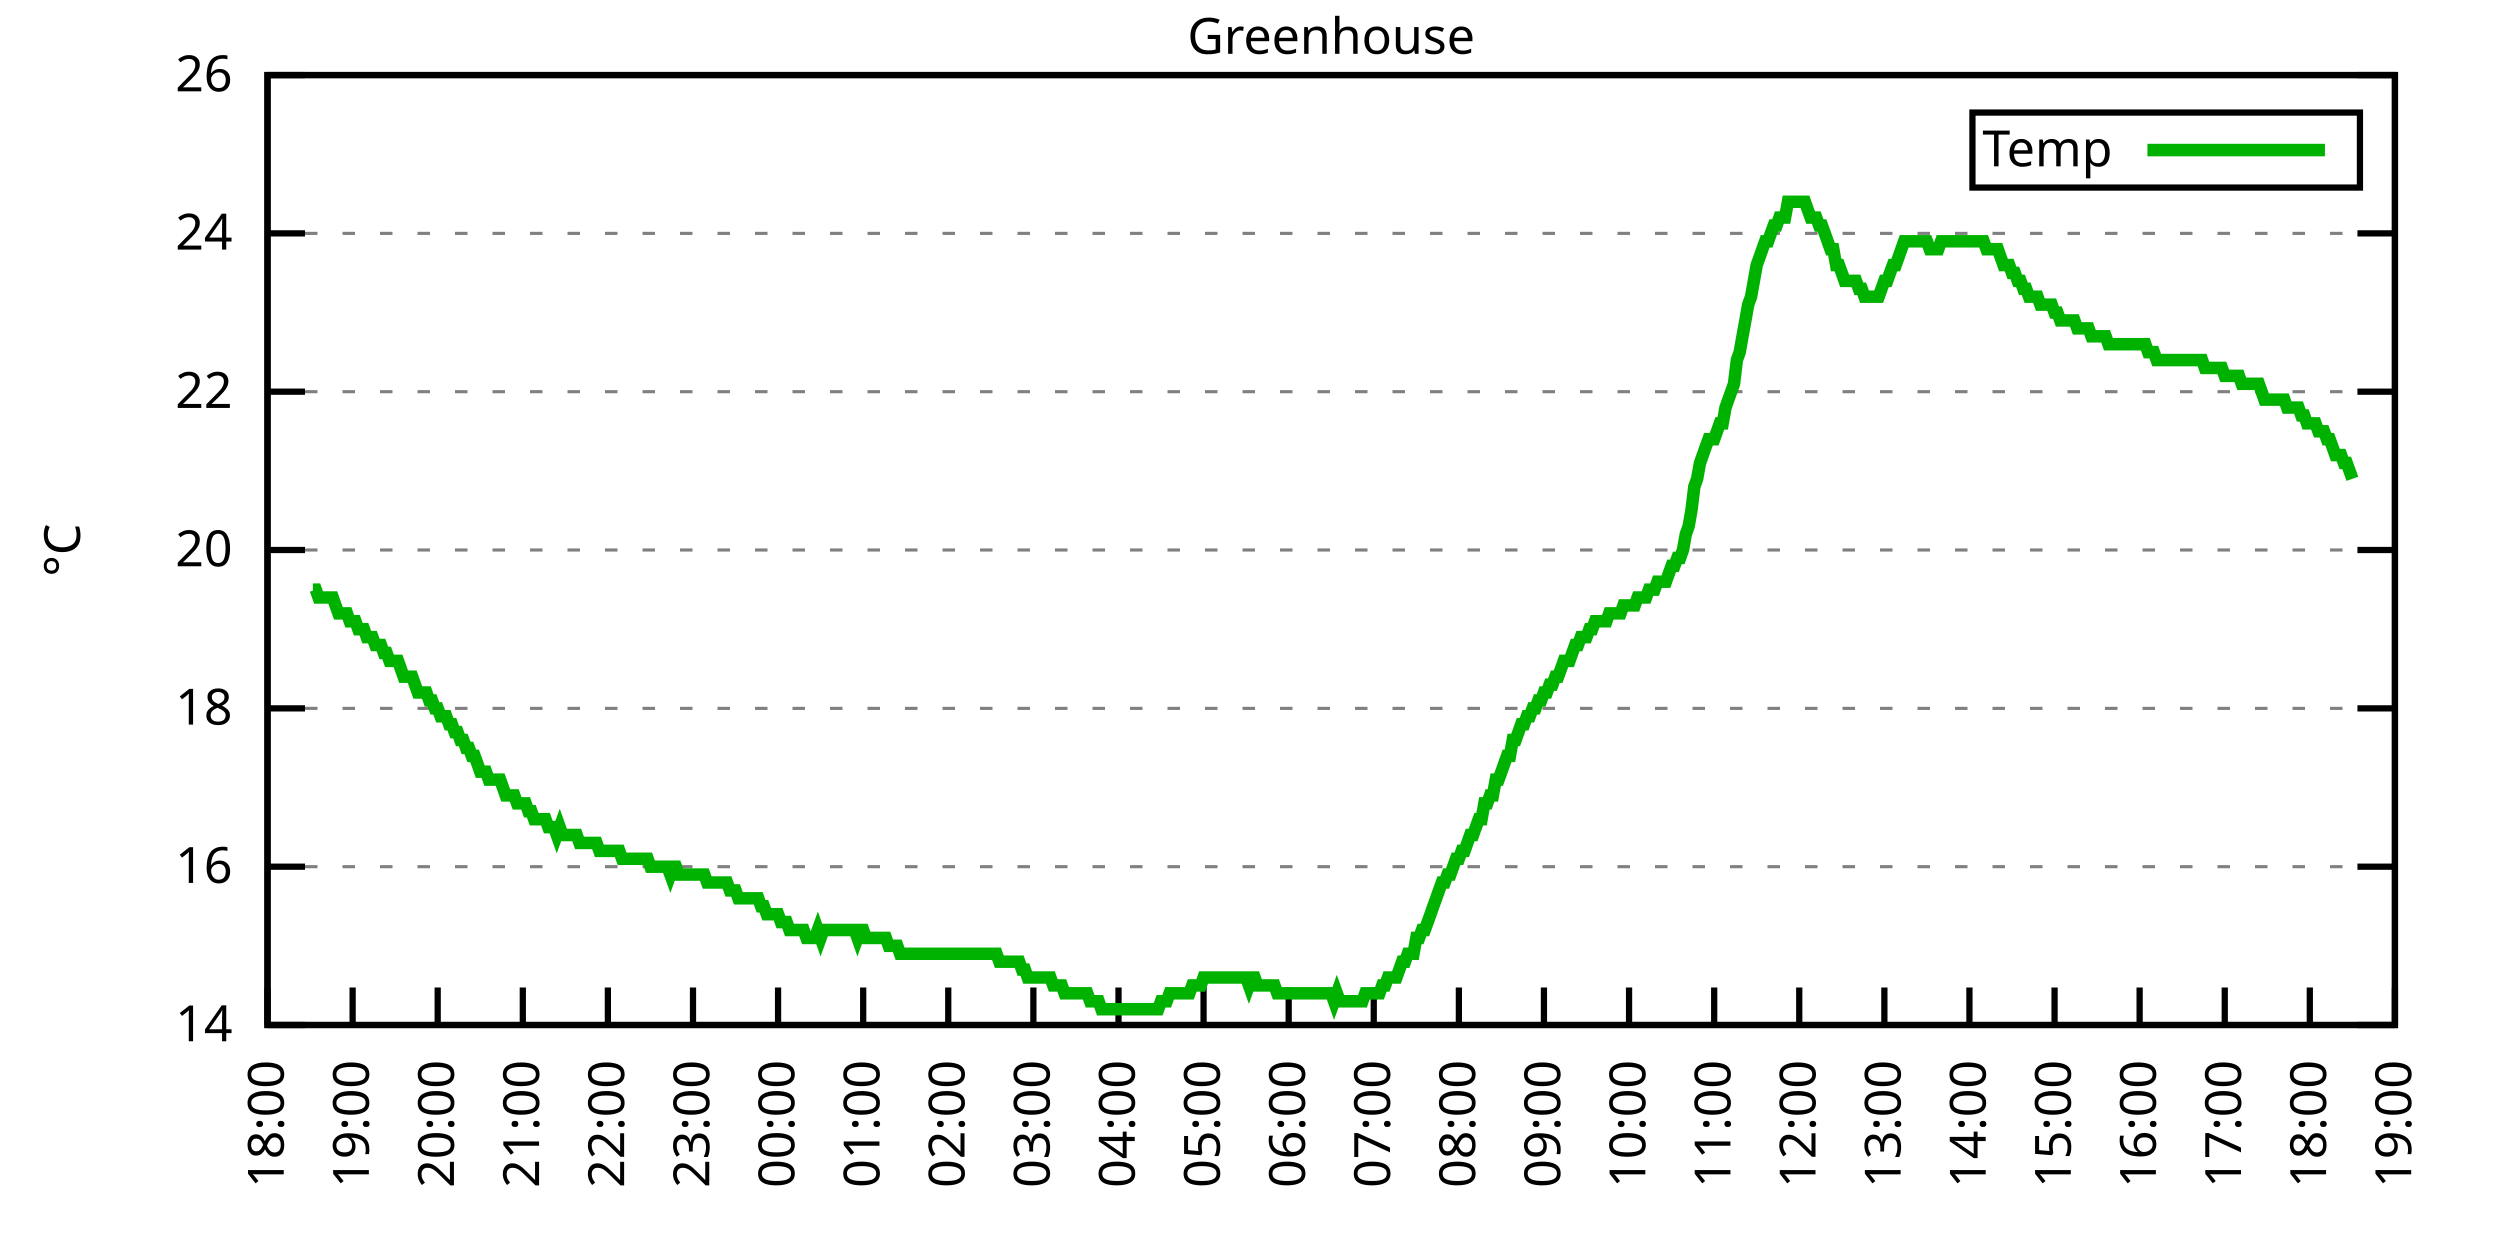
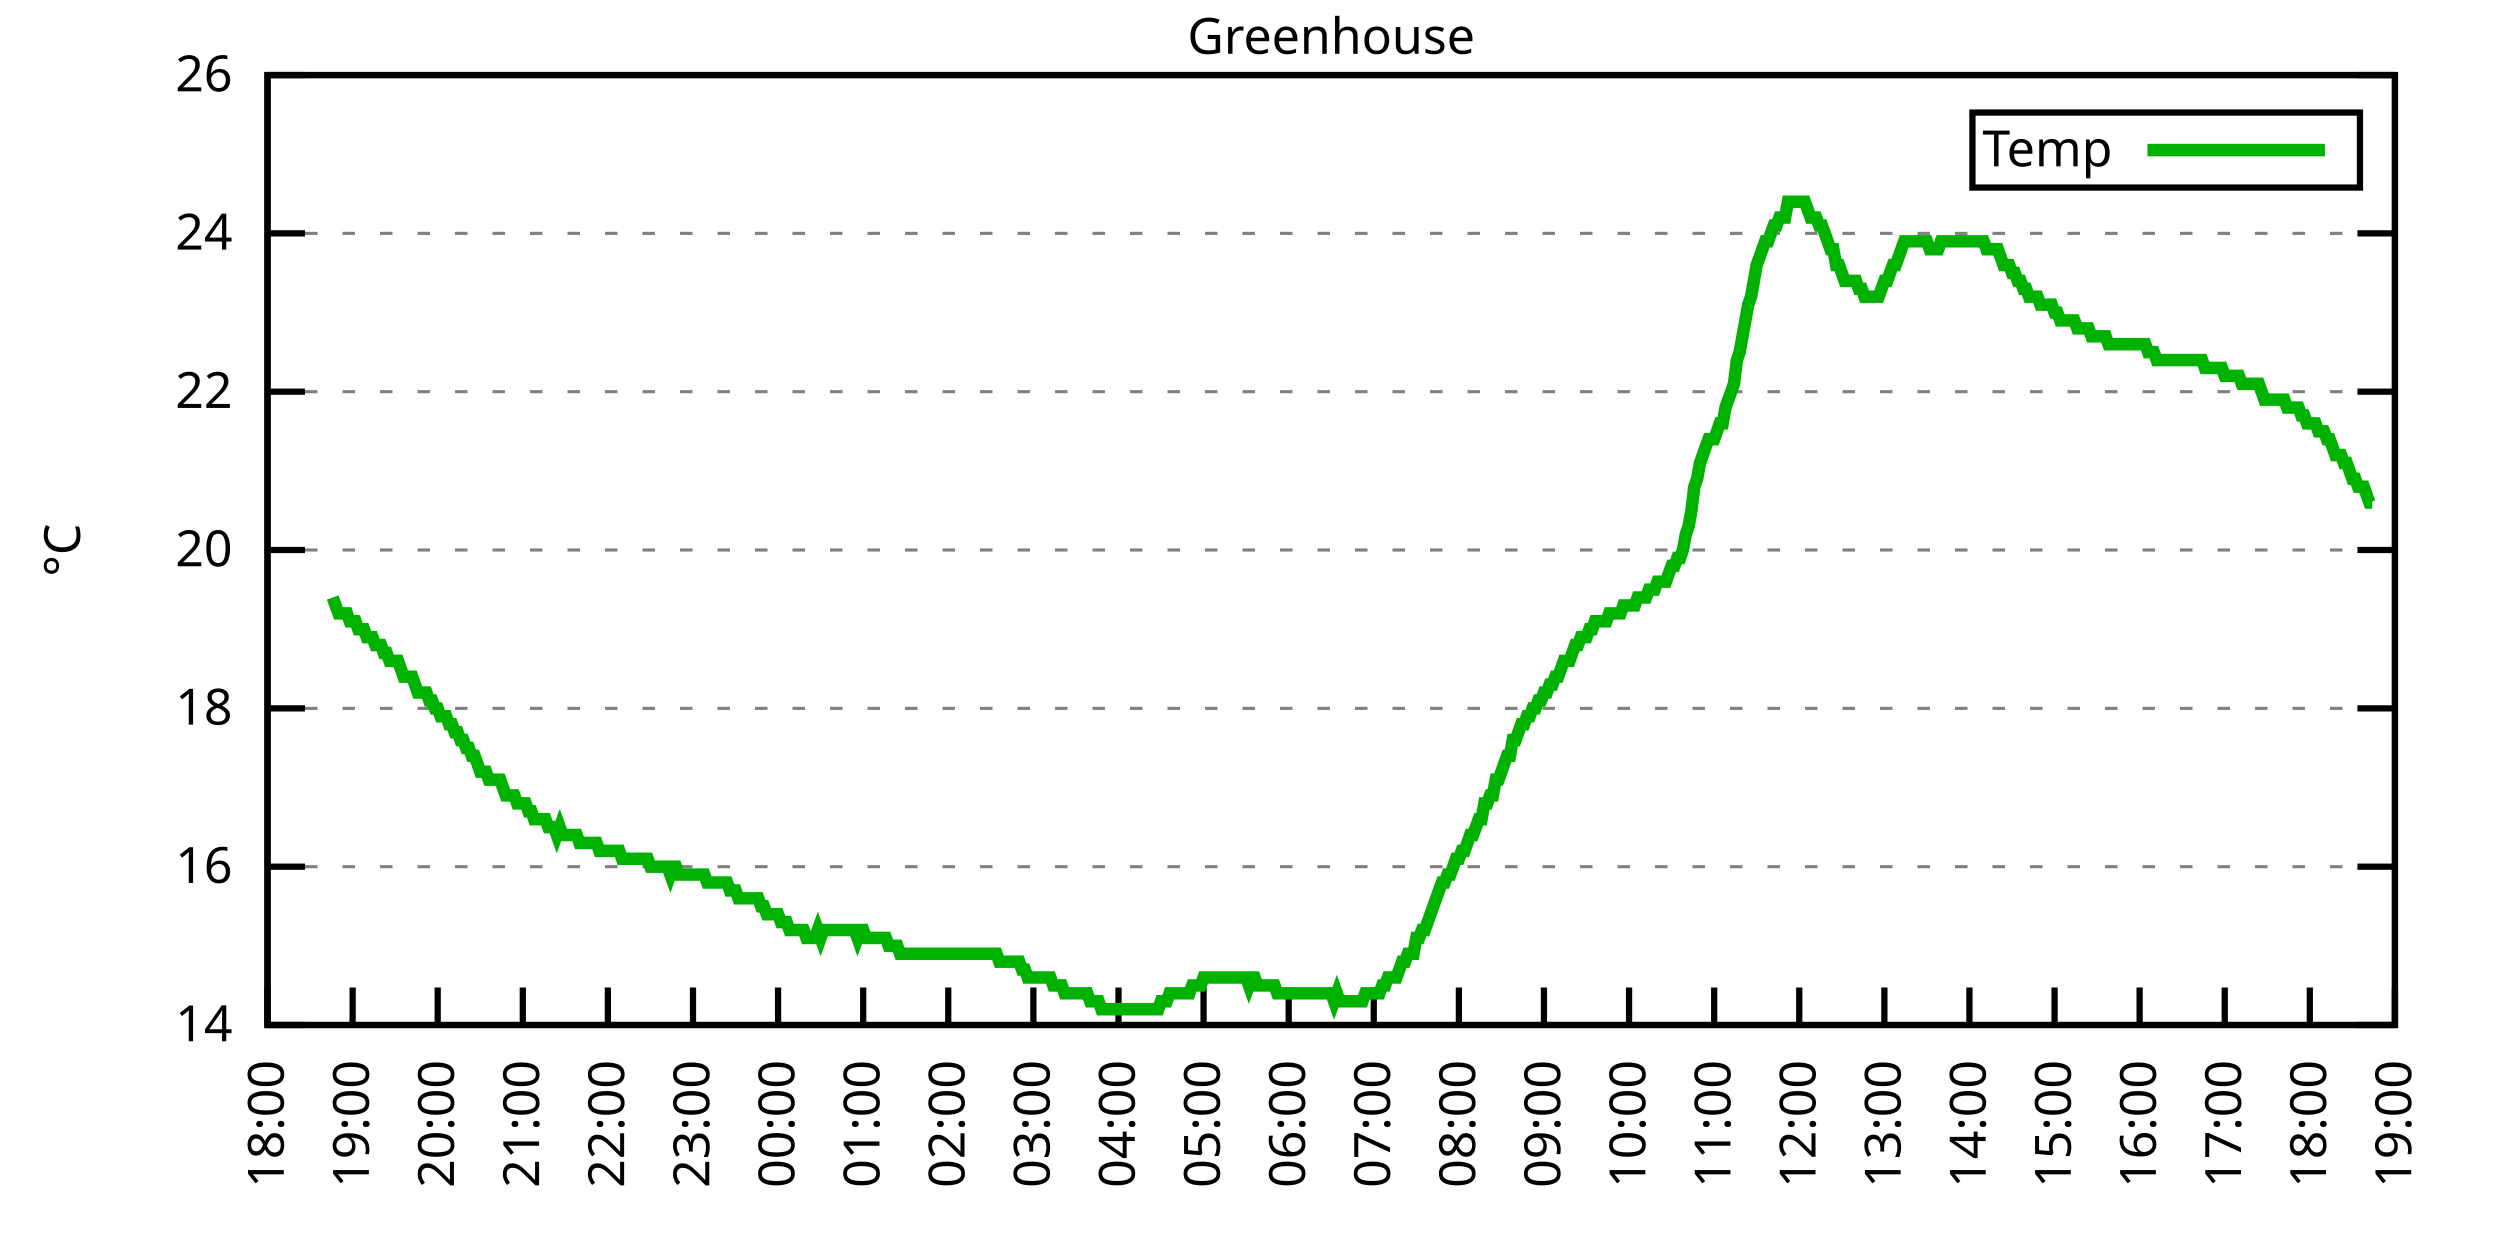
<svg xmlns="http://www.w3.org/2000/svg" xmlns:xlink="http://www.w3.org/1999/xlink" width="400" height="200" viewBox="0 0 400 200">
  <g id="gnuplot_canvas">
    <rect x="0" y="0" width="400" height="200" fill="none" />
    <defs>
      <circle id="gpDot" r="0.5" stroke-width="0.5" stroke="currentColor" />
      <path id="gpPt0" stroke-width="0.333" stroke="currentColor" d="M-1,0 h2 M0,-1 v2" />
      <path id="gpPt1" stroke-width="0.333" stroke="currentColor" d="M-1,-1 L1,1 M1,-1 L-1,1" />
      <path id="gpPt2" stroke-width="0.333" stroke="currentColor" d="M-1,0 L1,0 M0,-1 L0,1 M-1,-1 L1,1 M-1,1 L1,-1" />
      <rect id="gpPt3" stroke-width="0.333" stroke="currentColor" x="-1" y="-1" width="2" height="2" />
      <rect id="gpPt4" stroke-width="0.333" stroke="currentColor" fill="currentColor" x="-1" y="-1" width="2" height="2" />
      <circle id="gpPt5" stroke-width="0.333" stroke="currentColor" cx="0" cy="0" r="1" />
      <use xlink:href="#gpPt5" id="gpPt6" fill="currentColor" stroke="none" />
      <path id="gpPt7" stroke-width="0.333" stroke="currentColor" d="M0,-1.33 L-1.33,0.67 L1.33,0.67 z" />
      <use xlink:href="#gpPt7" id="gpPt8" fill="currentColor" stroke="none" />
      <use xlink:href="#gpPt7" id="gpPt9" stroke="currentColor" transform="rotate(180)" />
      <use xlink:href="#gpPt9" id="gpPt10" fill="currentColor" stroke="none" />
      <use xlink:href="#gpPt3" id="gpPt11" stroke="currentColor" transform="rotate(45)" />
      <use xlink:href="#gpPt11" id="gpPt12" fill="currentColor" stroke="none" />
      <path id="gpPt13" stroke-width="0.333" stroke="currentColor" d="M0,1.330 L1.265,0.411 L0.782,-1.067 L-0.782,-1.076 L-1.265,0.411 z" />
      <use xlink:href="#gpPt13" id="gpPt14" fill="currentColor" stroke="none" />
      <filter id="textbox" filterUnits="objectBoundingBox" x="0" y="0" height="1" width="1">
        <feFlood flood-color="white" flood-opacity="1" result="bgnd" />
        <feComposite in="SourceGraphic" in2="bgnd" operator="atop" />
      </filter>
      <filter id="greybox" filterUnits="objectBoundingBox" x="0" y="0" height="1" width="1">
        <feFlood flood-color="lightgrey" flood-opacity="1" result="grey" />
        <feComposite in="SourceGraphic" in2="grey" operator="atop" />
      </filter>
    </defs>
    <g fill="none" color="white" stroke="currentColor" stroke-width="1.00" stroke-linecap="butt" stroke-linejoin="miter">
</g>
    <g fill="none" color="black" stroke="currentColor" stroke-width="1.00" stroke-linecap="butt" stroke-linejoin="miter">
      <g stroke="none" shape-rendering="crispEdges">
        <polygon fill="rgb(255, 255, 255)" points="42.80,164.00 383.18,164.00 383.18,12.02 42.80,12.02 " />
      </g>
    </g>
    <g fill="none" color="black" stroke="currentColor" stroke-width="1.00" stroke-linecap="butt" stroke-linejoin="miter">
</g>
    <g fill="none" color="black" stroke="black" stroke-width="0.50" stroke-linecap="butt" stroke-linejoin="miter">
</g>
    <g fill="none" color="gray" stroke="currentColor" stroke-width="0.50" stroke-linecap="butt" stroke-linejoin="miter">
      <path stroke="gray" stroke-dasharray="2,4" class="gridline" d="M42.80,164.00 L383.19,164.00  " />
    </g>
    <g fill="none" color="gray" stroke="gray" stroke-width="1.00" stroke-linecap="butt" stroke-linejoin="miter">
</g>
    <g fill="none" color="black" stroke="currentColor" stroke-width="1.00" stroke-linecap="butt" stroke-linejoin="miter">
      <path stroke="black" d="M42.80,164.00 L48.80,164.00 M383.19,164.00 L377.19,164.00  " />
      <g transform="translate(37.20,166.60)" stroke="none" fill="black" font-family="Sans" font-size="8.00" text-anchor="end">
        <text>
          <tspan font-family="Sans"> 14</tspan>
        </text>
      </g>
    </g>
    <g fill="none" color="black" stroke="currentColor" stroke-width="1.00" stroke-linecap="butt" stroke-linejoin="miter">
</g>
    <g fill="none" color="black" stroke="black" stroke-width="0.50" stroke-linecap="butt" stroke-linejoin="miter">
</g>
    <g fill="none" color="gray" stroke="currentColor" stroke-width="0.50" stroke-linecap="butt" stroke-linejoin="miter">
      <path stroke="gray" stroke-dasharray="2,4" class="gridline" d="M42.80,138.67 L383.19,138.67  " />
    </g>
    <g fill="none" color="gray" stroke="gray" stroke-width="1.00" stroke-linecap="butt" stroke-linejoin="miter">
</g>
    <g fill="none" color="black" stroke="currentColor" stroke-width="1.00" stroke-linecap="butt" stroke-linejoin="miter">
      <path stroke="black" d="M42.80,138.67 L48.80,138.67 M383.19,138.67 L377.19,138.67  " />
      <g transform="translate(37.20,141.27)" stroke="none" fill="black" font-family="Sans" font-size="8.00" text-anchor="end">
        <text>
          <tspan font-family="Sans"> 16</tspan>
        </text>
      </g>
    </g>
    <g fill="none" color="black" stroke="currentColor" stroke-width="1.00" stroke-linecap="butt" stroke-linejoin="miter">
</g>
    <g fill="none" color="black" stroke="black" stroke-width="0.50" stroke-linecap="butt" stroke-linejoin="miter">
</g>
    <g fill="none" color="gray" stroke="currentColor" stroke-width="0.50" stroke-linecap="butt" stroke-linejoin="miter">
      <path stroke="gray" stroke-dasharray="2,4" class="gridline" d="M42.80,113.34 L383.19,113.34  " />
    </g>
    <g fill="none" color="gray" stroke="gray" stroke-width="1.00" stroke-linecap="butt" stroke-linejoin="miter">
</g>
    <g fill="none" color="black" stroke="currentColor" stroke-width="1.00" stroke-linecap="butt" stroke-linejoin="miter">
      <path stroke="black" d="M42.80,113.34 L48.80,113.34 M383.19,113.34 L377.19,113.34  " />
      <g transform="translate(37.20,115.94)" stroke="none" fill="black" font-family="Sans" font-size="8.00" text-anchor="end">
        <text>
          <tspan font-family="Sans"> 18</tspan>
        </text>
      </g>
    </g>
    <g fill="none" color="black" stroke="currentColor" stroke-width="1.00" stroke-linecap="butt" stroke-linejoin="miter">
</g>
    <g fill="none" color="black" stroke="black" stroke-width="0.50" stroke-linecap="butt" stroke-linejoin="miter">
</g>
    <g fill="none" color="gray" stroke="currentColor" stroke-width="0.50" stroke-linecap="butt" stroke-linejoin="miter">
      <path stroke="gray" stroke-dasharray="2,4" class="gridline" d="M42.80,88.00 L383.19,88.00  " />
    </g>
    <g fill="none" color="gray" stroke="gray" stroke-width="1.00" stroke-linecap="butt" stroke-linejoin="miter">
</g>
    <g fill="none" color="black" stroke="currentColor" stroke-width="1.00" stroke-linecap="butt" stroke-linejoin="miter">
      <path stroke="black" d="M42.80,88.00 L48.80,88.00 M383.19,88.00 L377.19,88.00  " />
      <g transform="translate(37.20,90.60)" stroke="none" fill="black" font-family="Sans" font-size="8.00" text-anchor="end">
        <text>
          <tspan font-family="Sans"> 20</tspan>
        </text>
      </g>
    </g>
    <g fill="none" color="black" stroke="currentColor" stroke-width="1.00" stroke-linecap="butt" stroke-linejoin="miter">
</g>
    <g fill="none" color="black" stroke="black" stroke-width="0.50" stroke-linecap="butt" stroke-linejoin="miter">
</g>
    <g fill="none" color="gray" stroke="currentColor" stroke-width="0.50" stroke-linecap="butt" stroke-linejoin="miter">
      <path stroke="gray" stroke-dasharray="2,4" class="gridline" d="M42.80,62.67 L383.19,62.67  " />
    </g>
    <g fill="none" color="gray" stroke="gray" stroke-width="1.00" stroke-linecap="butt" stroke-linejoin="miter">
</g>
    <g fill="none" color="black" stroke="currentColor" stroke-width="1.00" stroke-linecap="butt" stroke-linejoin="miter">
      <path stroke="black" d="M42.80,62.67 L48.80,62.67 M383.19,62.67 L377.19,62.67  " />
      <g transform="translate(37.20,65.27)" stroke="none" fill="black" font-family="Sans" font-size="8.00" text-anchor="end">
        <text>
          <tspan font-family="Sans"> 22</tspan>
        </text>
      </g>
    </g>
    <g fill="none" color="black" stroke="currentColor" stroke-width="1.00" stroke-linecap="butt" stroke-linejoin="miter">
</g>
    <g fill="none" color="black" stroke="black" stroke-width="0.50" stroke-linecap="butt" stroke-linejoin="miter">
</g>
    <g fill="none" color="gray" stroke="currentColor" stroke-width="0.50" stroke-linecap="butt" stroke-linejoin="miter">
      <path stroke="gray" stroke-dasharray="2,4" class="gridline" d="M42.80,37.34 L383.19,37.34  " />
    </g>
    <g fill="none" color="gray" stroke="gray" stroke-width="1.00" stroke-linecap="butt" stroke-linejoin="miter">
</g>
    <g fill="none" color="black" stroke="currentColor" stroke-width="1.00" stroke-linecap="butt" stroke-linejoin="miter">
      <path stroke="black" d="M42.80,37.34 L48.80,37.34 M383.19,37.34 L377.19,37.34  " />
      <g transform="translate(37.20,39.94)" stroke="none" fill="black" font-family="Sans" font-size="8.00" text-anchor="end">
        <text>
          <tspan font-family="Sans"> 24</tspan>
        </text>
      </g>
    </g>
    <g fill="none" color="black" stroke="currentColor" stroke-width="1.00" stroke-linecap="butt" stroke-linejoin="miter">
</g>
    <g fill="none" color="black" stroke="black" stroke-width="0.50" stroke-linecap="butt" stroke-linejoin="miter">
</g>
    <g fill="none" color="gray" stroke="currentColor" stroke-width="0.50" stroke-linecap="butt" stroke-linejoin="miter">
      <path stroke="gray" stroke-dasharray="2,4" class="gridline" d="M42.80,12.01 L383.19,12.01  " />
    </g>
    <g fill="none" color="gray" stroke="gray" stroke-width="1.00" stroke-linecap="butt" stroke-linejoin="miter">
</g>
    <g fill="none" color="black" stroke="currentColor" stroke-width="1.00" stroke-linecap="butt" stroke-linejoin="miter">
      <path stroke="black" d="M42.80,12.01 L48.80,12.01 M383.19,12.01 L377.19,12.01  " />
      <g transform="translate(37.20,14.61)" stroke="none" fill="black" font-family="Sans" font-size="8.00" text-anchor="end">
        <text>
          <tspan font-family="Sans"> 26</tspan>
        </text>
      </g>
    </g>
    <g fill="none" color="black" stroke="currentColor" stroke-width="1.00" stroke-linecap="butt" stroke-linejoin="miter">
      <path stroke="black" d="M42.80,164.00 L42.80,158.00  " />
      <g transform="translate(45.40,169.60) rotate(270.00)" stroke="none" fill="black" font-family="Sans" font-size="8.00" text-anchor="end">
        <text>
          <tspan font-family="Sans">18:00</tspan>
        </text>
      </g>
    </g>
    <g fill="none" color="black" stroke="currentColor" stroke-width="1.00" stroke-linecap="butt" stroke-linejoin="miter">
      <path stroke="black" d="M56.42,164.00 L56.42,158.00  " />
      <g transform="translate(59.02,169.60) rotate(270.00)" stroke="none" fill="black" font-family="Sans" font-size="8.00" text-anchor="end">
        <text>
          <tspan font-family="Sans">19:00</tspan>
        </text>
      </g>
    </g>
    <g fill="none" color="black" stroke="currentColor" stroke-width="1.00" stroke-linecap="butt" stroke-linejoin="miter">
      <path stroke="black" d="M70.03,164.00 L70.03,158.00  " />
      <g transform="translate(72.63,169.60) rotate(270.00)" stroke="none" fill="black" font-family="Sans" font-size="8.00" text-anchor="end">
        <text>
          <tspan font-family="Sans">20:00</tspan>
        </text>
      </g>
    </g>
    <g fill="none" color="black" stroke="currentColor" stroke-width="1.00" stroke-linecap="butt" stroke-linejoin="miter">
      <path stroke="black" d="M83.65,164.00 L83.65,158.00  " />
      <g transform="translate(86.25,169.60) rotate(270.00)" stroke="none" fill="black" font-family="Sans" font-size="8.00" text-anchor="end">
        <text>
          <tspan font-family="Sans">21:00</tspan>
        </text>
      </g>
    </g>
    <g fill="none" color="black" stroke="currentColor" stroke-width="1.00" stroke-linecap="butt" stroke-linejoin="miter">
      <path stroke="black" d="M97.26,164.00 L97.26,158.00  " />
      <g transform="translate(99.86,169.60) rotate(270.00)" stroke="none" fill="black" font-family="Sans" font-size="8.00" text-anchor="end">
        <text>
          <tspan font-family="Sans">22:00</tspan>
        </text>
      </g>
    </g>
    <g fill="none" color="black" stroke="currentColor" stroke-width="1.00" stroke-linecap="butt" stroke-linejoin="miter">
      <path stroke="black" d="M110.88,164.00 L110.88,158.00  " />
      <g transform="translate(113.48,169.60) rotate(270.00)" stroke="none" fill="black" font-family="Sans" font-size="8.00" text-anchor="end">
        <text>
          <tspan font-family="Sans">23:00</tspan>
        </text>
      </g>
    </g>
    <g fill="none" color="black" stroke="currentColor" stroke-width="1.00" stroke-linecap="butt" stroke-linejoin="miter">
      <path stroke="black" d="M124.49,164.00 L124.49,158.00  " />
      <g transform="translate(127.09,169.60) rotate(270.00)" stroke="none" fill="black" font-family="Sans" font-size="8.00" text-anchor="end">
        <text>
          <tspan font-family="Sans">00:00</tspan>
        </text>
      </g>
    </g>
    <g fill="none" color="black" stroke="currentColor" stroke-width="1.00" stroke-linecap="butt" stroke-linejoin="miter">
      <path stroke="black" d="M138.11,164.00 L138.11,158.00  " />
      <g transform="translate(140.71,169.60) rotate(270.00)" stroke="none" fill="black" font-family="Sans" font-size="8.00" text-anchor="end">
        <text>
          <tspan font-family="Sans">01:00</tspan>
        </text>
      </g>
    </g>
    <g fill="none" color="black" stroke="currentColor" stroke-width="1.00" stroke-linecap="butt" stroke-linejoin="miter">
      <path stroke="black" d="M151.72,164.00 L151.72,158.00  " />
      <g transform="translate(154.32,169.60) rotate(270.00)" stroke="none" fill="black" font-family="Sans" font-size="8.00" text-anchor="end">
        <text>
          <tspan font-family="Sans">02:00</tspan>
        </text>
      </g>
    </g>
    <g fill="none" color="black" stroke="currentColor" stroke-width="1.00" stroke-linecap="butt" stroke-linejoin="miter">
      <path stroke="black" d="M165.34,164.00 L165.34,158.00  " />
      <g transform="translate(167.94,169.60) rotate(270.00)" stroke="none" fill="black" font-family="Sans" font-size="8.00" text-anchor="end">
        <text>
          <tspan font-family="Sans">03:00</tspan>
        </text>
      </g>
    </g>
    <g fill="none" color="black" stroke="currentColor" stroke-width="1.00" stroke-linecap="butt" stroke-linejoin="miter">
      <path stroke="black" d="M178.96,164.00 L178.96,158.00  " />
      <g transform="translate(181.56,169.60) rotate(270.00)" stroke="none" fill="black" font-family="Sans" font-size="8.00" text-anchor="end">
        <text>
          <tspan font-family="Sans">04:00</tspan>
        </text>
      </g>
    </g>
    <g fill="none" color="black" stroke="currentColor" stroke-width="1.00" stroke-linecap="butt" stroke-linejoin="miter">
      <path stroke="black" d="M192.57,164.00 L192.57,158.00  " />
      <g transform="translate(195.17,169.60) rotate(270.00)" stroke="none" fill="black" font-family="Sans" font-size="8.00" text-anchor="end">
        <text>
          <tspan font-family="Sans">05:00</tspan>
        </text>
      </g>
    </g>
    <g fill="none" color="black" stroke="currentColor" stroke-width="1.00" stroke-linecap="butt" stroke-linejoin="miter">
      <path stroke="black" d="M206.19,164.00 L206.19,158.00  " />
      <g transform="translate(208.79,169.60) rotate(270.00)" stroke="none" fill="black" font-family="Sans" font-size="8.00" text-anchor="end">
        <text>
          <tspan font-family="Sans">06:00</tspan>
        </text>
      </g>
    </g>
    <g fill="none" color="black" stroke="currentColor" stroke-width="1.00" stroke-linecap="butt" stroke-linejoin="miter">
      <path stroke="black" d="M219.80,164.00 L219.80,158.00  " />
      <g transform="translate(222.40,169.60) rotate(270.00)" stroke="none" fill="black" font-family="Sans" font-size="8.00" text-anchor="end">
        <text>
          <tspan font-family="Sans">07:00</tspan>
        </text>
      </g>
    </g>
    <g fill="none" color="black" stroke="currentColor" stroke-width="1.00" stroke-linecap="butt" stroke-linejoin="miter">
      <path stroke="black" d="M233.42,164.00 L233.42,158.00  " />
      <g transform="translate(236.02,169.60) rotate(270.00)" stroke="none" fill="black" font-family="Sans" font-size="8.00" text-anchor="end">
        <text>
          <tspan font-family="Sans">08:00</tspan>
        </text>
      </g>
    </g>
    <g fill="none" color="black" stroke="currentColor" stroke-width="1.00" stroke-linecap="butt" stroke-linejoin="miter">
      <path stroke="black" d="M247.03,164.00 L247.03,158.00  " />
      <g transform="translate(249.63,169.60) rotate(270.00)" stroke="none" fill="black" font-family="Sans" font-size="8.00" text-anchor="end">
        <text>
          <tspan font-family="Sans">09:00</tspan>
        </text>
      </g>
    </g>
    <g fill="none" color="black" stroke="currentColor" stroke-width="1.00" stroke-linecap="butt" stroke-linejoin="miter">
      <path stroke="black" d="M260.65,164.00 L260.65,158.00  " />
      <g transform="translate(263.25,169.60) rotate(270.00)" stroke="none" fill="black" font-family="Sans" font-size="8.00" text-anchor="end">
        <text>
          <tspan font-family="Sans">10:00</tspan>
        </text>
      </g>
    </g>
    <g fill="none" color="black" stroke="currentColor" stroke-width="1.00" stroke-linecap="butt" stroke-linejoin="miter">
      <path stroke="black" d="M274.27,164.00 L274.27,158.00  " />
      <g transform="translate(276.87,169.60) rotate(270.00)" stroke="none" fill="black" font-family="Sans" font-size="8.00" text-anchor="end">
        <text>
          <tspan font-family="Sans">11:00</tspan>
        </text>
      </g>
    </g>
    <g fill="none" color="black" stroke="currentColor" stroke-width="1.00" stroke-linecap="butt" stroke-linejoin="miter">
      <path stroke="black" d="M287.88,164.00 L287.88,158.00  " />
      <g transform="translate(290.48,169.60) rotate(270.00)" stroke="none" fill="black" font-family="Sans" font-size="8.00" text-anchor="end">
        <text>
          <tspan font-family="Sans">12:00</tspan>
        </text>
      </g>
    </g>
    <g fill="none" color="black" stroke="currentColor" stroke-width="1.00" stroke-linecap="butt" stroke-linejoin="miter">
      <path stroke="black" d="M301.50,164.00 L301.50,158.00  " />
      <g transform="translate(304.10,169.60) rotate(270.00)" stroke="none" fill="black" font-family="Sans" font-size="8.00" text-anchor="end">
        <text>
          <tspan font-family="Sans">13:00</tspan>
        </text>
      </g>
    </g>
    <g fill="none" color="black" stroke="currentColor" stroke-width="1.00" stroke-linecap="butt" stroke-linejoin="miter">
      <path stroke="black" d="M315.11,164.00 L315.11,158.00  " />
      <g transform="translate(317.71,169.60) rotate(270.00)" stroke="none" fill="black" font-family="Sans" font-size="8.00" text-anchor="end">
        <text>
          <tspan font-family="Sans">14:00</tspan>
        </text>
      </g>
    </g>
    <g fill="none" color="black" stroke="currentColor" stroke-width="1.00" stroke-linecap="butt" stroke-linejoin="miter">
      <path stroke="black" d="M328.73,164.00 L328.73,158.00  " />
      <g transform="translate(331.33,169.60) rotate(270.00)" stroke="none" fill="black" font-family="Sans" font-size="8.00" text-anchor="end">
        <text>
          <tspan font-family="Sans">15:00</tspan>
        </text>
      </g>
    </g>
    <g fill="none" color="black" stroke="currentColor" stroke-width="1.00" stroke-linecap="butt" stroke-linejoin="miter">
      <path stroke="black" d="M342.34,164.00 L342.34,158.00  " />
      <g transform="translate(344.94,169.60) rotate(270.00)" stroke="none" fill="black" font-family="Sans" font-size="8.00" text-anchor="end">
        <text>
          <tspan font-family="Sans">16:00</tspan>
        </text>
      </g>
    </g>
    <g fill="none" color="black" stroke="currentColor" stroke-width="1.00" stroke-linecap="butt" stroke-linejoin="miter">
      <path stroke="black" d="M355.96,164.00 L355.96,158.00  " />
      <g transform="translate(358.56,169.60) rotate(270.00)" stroke="none" fill="black" font-family="Sans" font-size="8.00" text-anchor="end">
        <text>
          <tspan font-family="Sans">17:00</tspan>
        </text>
      </g>
    </g>
    <g fill="none" color="black" stroke="currentColor" stroke-width="1.00" stroke-linecap="butt" stroke-linejoin="miter">
      <path stroke="black" d="M369.57,164.00 L369.57,158.00  " />
      <g transform="translate(372.17,169.60) rotate(270.00)" stroke="none" fill="black" font-family="Sans" font-size="8.00" text-anchor="end">
        <text>
          <tspan font-family="Sans">18:00</tspan>
        </text>
      </g>
    </g>
    <g fill="none" color="black" stroke="currentColor" stroke-width="1.00" stroke-linecap="butt" stroke-linejoin="miter">
      <path stroke="black" d="M383.19,164.00 L383.19,158.00  " />
      <g transform="translate(385.79,169.60) rotate(270.00)" stroke="none" fill="black" font-family="Sans" font-size="8.00" text-anchor="end">
        <text>
          <tspan font-family="Sans">19:00</tspan>
        </text>
      </g>
    </g>
    <g fill="none" color="black" stroke="currentColor" stroke-width="1.00" stroke-linecap="butt" stroke-linejoin="miter">
</g>
    <g fill="none" color="black" stroke="currentColor" stroke-width="1.00" stroke-linecap="butt" stroke-linejoin="miter">
      <path stroke="black" d="M42.80,12.01 L42.80,164.00 L383.19,164.00 L383.19,12.01 L42.80,12.01 Z  " />
    </g>
    <g fill="none" color="black" stroke="currentColor" stroke-width="1.00" stroke-linecap="butt" stroke-linejoin="miter">
</g>
    <g fill="none" color="black" stroke="currentColor" stroke-width="1.00" stroke-linecap="butt" stroke-linejoin="miter">
      <path stroke="black" d="M315.59,30.01 L315.59,18.01 L377.59,18.01 L377.59,30.01 L315.59,30.01 Z  " />
    </g>
    <g id="Greenhouse_plot_1">
      <g fill="none" color="white" stroke="black" stroke-width="2.00" stroke-linecap="butt" stroke-linejoin="miter">
</g>
      <g fill="none" color="black" stroke="currentColor" stroke-width="2.00" stroke-linecap="butt" stroke-linejoin="miter">
        <g transform="translate(337.99,26.61)" stroke="none" fill="black" font-family="Sans" font-size="8.00" text-anchor="end">
          <text>
            <tspan font-family="Sans">Temp</tspan>
          </text>
        </g>
      </g>
      <g fill="none" color="black" stroke="currentColor" stroke-width="2.00" stroke-linecap="butt" stroke-linejoin="miter">
-         <path stroke="rgb(  0, 178,   0)" d="M343.59,24.01 L371.99,24.01 M50.06,94.34 L50.52,94.34 L50.97,95.60 L51.42,95.60 L51.88,95.60 L52.33,95.60   L52.78,95.60 L53.24,95.60 L53.69,96.87 L54.15,98.14 L54.60,98.14 L55.05,98.14 L55.51,98.14 L55.96,99.40   L56.42,99.40 L56.87,99.40 L57.32,100.67 L57.78,100.67 L58.23,100.67 L58.68,101.94 L59.14,101.94 L59.59,101.94   L60.05,103.20 L60.50,103.20 L60.95,103.20 L61.41,104.47 L61.86,104.47 L62.32,105.74 L62.77,105.74 L63.22,105.74   L63.68,105.74 L64.13,107.00 L64.58,108.27 L65.04,108.27 L65.49,108.27 L65.95,108.27 L66.40,109.54 L66.85,110.80   L67.31,110.80 L67.76,110.80 L68.22,110.80 L68.67,112.07 L69.12,112.07 L69.58,113.34 L70.03,113.34 L70.49,114.60   L70.94,114.60 L71.39,114.60 L71.85,115.87 L72.30,115.87 L72.75,117.14 L73.21,117.14 L73.66,118.40 L74.12,118.40   L74.57,119.67 L75.02,119.67 L75.48,120.94 L75.93,120.94 L76.39,122.20 L76.84,123.47 L77.29,123.47 L77.75,123.47   L78.20,124.74 L78.65,124.74 L79.11,124.74 L79.56,124.74 L80.02,124.74 L80.47,126.00 L80.92,127.27 L81.38,127.27   L81.83,127.27 L82.29,127.27 L82.74,128.54 L83.19,128.54 L83.65,128.54 L84.10,128.54 L84.55,129.80 L85.01,129.80   L85.46,131.07 L85.92,131.07 L86.37,131.07 L86.82,131.07 L87.28,131.07 L87.73,132.34 L88.19,132.34 L88.64,132.34   L89.09,133.60 L89.55,132.34 L90.00,133.60 L90.45,133.60 L90.91,133.60 L91.36,133.60 L91.82,133.60 L92.27,133.60   L92.72,134.87 L93.18,134.87 L93.63,134.87 L94.09,134.87 L94.54,134.87 L94.99,134.87 L95.45,134.87 L95.90,136.14   L96.35,136.14 L96.81,136.14 L97.26,136.14 L97.72,136.14 L98.17,136.14 L98.62,136.14 L99.08,136.14 L99.53,137.40   L99.99,137.40 L100.44,137.40 L100.89,137.40 L101.35,137.40 L101.80,137.40 L102.25,137.40 L102.71,137.40 L103.16,137.40   L103.62,137.40 L104.07,138.67 L104.52,138.67 L104.98,138.67 L105.43,138.67 L105.89,138.67 L106.34,138.67 L106.79,138.67   L107.25,139.93 L107.70,138.67 L108.15,138.67 L108.61,139.93 L109.06,139.93 L109.52,139.93 L109.97,139.93 L110.42,139.93   L110.88,139.93 L111.33,139.93 L111.79,139.93 L112.24,139.93 L112.69,139.93 L113.15,141.20 L113.60,141.20 L114.05,141.20   L114.51,141.20 L114.96,141.20 L115.42,141.20 L115.87,141.20 L116.32,141.20 L116.78,142.47 L117.23,142.47 L117.69,142.47   L118.14,143.73 L118.59,143.73 L119.05,143.73 L119.50,143.73 L119.96,143.73 L120.41,143.73 L120.86,143.73 L121.32,143.73   L121.77,145.00 L122.22,145.00 L122.68,146.27 L123.13,146.27 L123.59,146.27 L124.04,146.27 L124.49,146.27 L124.95,147.53   L125.40,147.53 L125.86,147.53 L126.31,148.80 L126.76,148.80 L127.22,148.80 L127.67,148.80 L128.12,148.80 L128.58,148.80   L129.03,150.07 L129.49,150.07 L129.94,150.07 L130.39,150.07 L130.85,148.80 L131.30,150.07 L131.76,148.80 L132.21,148.80   L132.66,148.80 L133.12,148.80 L133.57,148.80 L134.02,148.80 L134.48,148.80 L134.93,148.80 L135.39,148.80 L135.84,148.80   L136.29,148.80 L136.75,148.80 L137.20,150.07 L137.66,148.80 L138.11,148.80 L138.56,150.07 L139.02,150.07 L139.47,150.07   L139.92,150.07 L140.38,150.07 L140.83,150.07 L141.29,150.07 L141.74,150.07 L142.19,151.33 L142.65,151.33 L143.10,151.33   L143.56,151.33 L144.01,152.60 L144.46,152.60 L144.92,152.60 L145.37,152.60 L145.82,152.60 L146.28,152.60 L146.73,152.60   L147.19,152.60 L147.64,152.60 L148.09,152.60 L148.55,152.60 L149.00,152.60 L149.46,152.60 L149.91,152.60 L150.36,152.60   L150.82,152.60 L151.27,152.60 L151.72,152.60 L152.18,152.60 L152.63,152.60 L153.09,152.60 L153.54,152.60 L153.99,152.60   L154.45,152.60 L154.90,152.60 L155.36,152.60 L155.81,152.60 L156.26,152.60 L156.72,152.60 L157.17,152.60 L157.62,152.60   L158.08,152.60 L158.53,152.60 L158.99,152.60 L159.44,152.60 L159.89,153.87 L160.35,153.87 L160.80,153.87 L161.26,153.87   L161.71,153.87 L162.16,153.87 L162.62,153.87 L163.07,153.87 L163.52,155.13 L163.98,155.13 L164.43,156.40 L164.89,156.40   L165.34,156.40 L165.79,156.40 L166.25,156.40 L166.70,156.40 L167.16,156.40 L167.61,156.40 L168.06,156.40 L168.52,157.67   L168.97,157.67 L169.43,157.67 L169.88,157.67 L170.33,158.93 L170.79,158.93 L171.24,158.93 L171.69,158.93 L172.15,158.93   L172.60,158.93 L173.06,158.93 L173.51,158.93 L173.96,158.93 L174.42,160.20 L174.87,160.20 L175.33,160.20 L175.78,160.20   L176.23,161.47 L176.69,161.47 L177.14,161.47 L177.59,161.47 L178.05,161.47 L178.50,161.47 L178.96,161.47 L179.41,161.47   L179.86,161.47 L180.32,161.47 L180.77,161.47 L181.23,161.47 L181.68,161.47 L182.13,161.47 L182.59,161.47 L183.04,161.47   L183.49,161.47 L183.95,161.47 L184.40,161.47 L184.86,161.47 L185.31,161.47 L185.76,160.20 L186.22,160.20 L186.67,160.20   L187.13,158.93 L187.58,158.93 L188.03,158.93 L188.49,158.93 L188.94,158.93 L189.39,158.93 L189.85,158.93 L190.30,158.93   L190.76,157.67 L191.21,157.67 L191.66,157.67 L192.12,157.67 L192.57,156.40 L193.03,156.40 L193.48,156.40 L193.93,156.40   L194.39,156.40 L194.84,156.40 L195.29,156.40 L195.75,156.40 L196.20,156.40 L196.66,156.40 L197.11,156.40 L197.56,156.40   L198.02,156.40 L198.47,156.40 L198.93,156.40 L199.38,156.40 L199.83,157.67 L200.29,156.40 L200.74,156.40 L201.19,157.67   L201.65,157.67 L202.10,157.67 L202.56,157.67 L203.01,157.67 L203.46,157.67 L203.92,157.67 L204.37,158.93 L204.83,158.93   L205.28,158.93 L205.73,158.93 L206.19,158.93 L206.64,158.93 L207.09,158.93 L207.55,158.93 L208.00,158.93 L208.46,158.93   L208.91,158.93 L209.36,158.93 L209.82,158.93 L210.27,158.93 L210.73,158.93 L211.18,158.93 L211.63,158.93 L212.09,158.93   L212.54,158.93 L213.00,158.93 L213.45,160.20 L213.90,158.93 L214.36,160.20 L214.81,160.20 L215.26,160.20 L215.72,160.20   L216.17,160.20 L216.63,160.20 L217.08,160.20 L217.53,160.20 L217.99,160.20 L218.44,158.93 L218.90,158.93 L219.35,158.93   L219.80,158.93 L220.26,158.93 L220.71,158.93 L221.16,157.67 L221.62,157.67 L222.07,156.40 L222.53,156.40 L222.98,156.40   L223.43,156.40 L223.89,155.13 L224.34,153.87 L224.80,153.87 L225.25,152.60 L225.70,152.60 L226.16,152.60 L226.61,150.07   L227.06,150.07 L227.52,148.80 L227.97,148.80 L228.43,147.53 L228.88,146.27 L229.33,145.00 L229.79,143.73 L230.24,142.47   L230.70,141.20 L231.15,141.20 L231.60,139.93 L232.06,139.93 L232.51,138.67 L232.96,137.40 L233.42,137.40 L233.87,136.14   L234.33,136.14 L234.78,134.87 L235.23,133.60 L235.69,133.60 L236.14,132.34 L236.60,131.07 L237.05,131.07 L237.50,128.54   L237.96,128.54 L238.41,127.27 L238.86,127.27 L239.32,124.74 L239.77,124.74 L240.23,123.47 L240.68,122.20 L241.13,120.94   L241.59,120.94 L242.04,118.40 L242.50,118.40 L242.95,117.14 L243.40,115.87 L243.86,115.87 L244.31,114.60 L244.76,114.60   L245.22,113.34 L245.67,113.34 L246.13,112.07 L246.58,112.07 L247.03,110.80 L247.49,110.80 L247.94,109.54 L248.40,109.54   L248.85,108.27 L249.30,108.27 L249.76,107.00 L250.21,105.74 L250.66,105.74 L251.12,105.74 L251.57,104.47 L252.03,103.20   L252.48,103.20 L252.93,101.94 L253.39,101.94 L253.84,101.94 L254.30,100.67 L254.75,100.67 L255.20,99.40 L255.66,99.40   L256.11,99.40 L256.56,99.40 L257.02,99.40 L257.47,98.14 L257.93,98.14 L258.38,98.14 L258.83,98.14 L259.29,98.14   L259.74,96.87 L260.20,96.87 L260.65,96.87 L261.10,96.87 L261.56,96.87 L262.01,95.60 L262.47,95.60 L262.92,95.60   L263.37,95.60 L263.83,94.34 L264.28,94.34 L264.73,94.34 L265.19,93.07 L265.64,93.07 L266.10,93.07 L266.55,93.07   L267.00,91.80 L267.46,90.54 L267.91,90.54 L268.37,89.27 L268.82,89.27 L269.27,88.00 L269.73,85.47 L270.18,84.21   L270.63,81.67 L271.09,77.87 L271.54,76.61 L272.00,74.07 L272.45,72.81 L272.90,71.54 L273.36,70.27 L273.81,70.27   L274.27,70.27 L274.72,69.01 L275.17,67.74 L275.63,67.74 L276.08,65.21 L276.53,63.94 L276.99,62.67 L277.44,61.41   L277.90,57.61 L278.35,56.34 L278.80,53.81 L279.26,51.27 L279.71,48.74 L280.17,47.47 L280.62,44.94 L281.07,42.41   L281.53,41.14 L281.98,39.87 L282.43,38.61 L282.89,38.61 L283.34,37.34 L283.80,36.08 L284.25,36.08 L284.70,34.81   L285.16,34.81 L285.61,34.81 L286.07,32.28 L286.52,32.28 L286.97,32.28 L287.43,32.28 L287.88,32.28 L288.33,32.28   L288.79,32.28 L289.24,33.54 L289.70,34.81 L290.15,34.81 L290.60,34.81 L291.06,36.08 L291.51,36.08 L291.97,37.34   L292.42,38.61 L292.87,39.87 L293.33,39.87 L293.78,42.41 L294.23,42.41 L294.69,43.67 L295.14,44.94 L295.60,44.94   L296.05,44.94 L296.50,44.94 L296.96,44.94 L297.41,46.21 L297.87,46.21 L298.32,47.47 L298.77,47.47 L299.23,47.47   L299.68,47.47 L300.13,47.47 L300.59,47.47 L301.04,46.21 L301.50,44.94 L301.95,44.94 L302.40,43.67 L302.86,42.41   L303.31,42.41 L303.77,41.14 L304.22,39.87 L304.67,38.61 L305.13,38.61 L305.58,38.61 L306.03,38.61 L306.49,38.61   L306.94,38.61 L307.40,38.61 L307.85,38.61 L308.30,38.61 L308.76,39.87 L309.21,39.87 L309.67,39.87 L310.12,39.87   L310.57,38.61 L311.03,38.61 L311.48,38.61 L311.94,38.61 L312.39,38.61 L312.84,38.61 L313.30,38.61 L313.75,38.61   L314.20,38.61 L314.66,38.61 L315.11,38.61 L315.57,38.61 L316.02,38.61 L316.47,38.61 L316.93,38.61 L317.38,38.61   L317.84,39.87 L318.29,39.87 L318.74,39.87 L319.20,39.87 L319.65,39.87 L320.10,41.14 L320.56,42.41 L321.01,42.41   L321.47,42.41 L321.92,43.67 L322.37,43.67 L322.83,44.94 L323.28,44.94 L323.74,46.21 L324.19,46.21 L324.64,47.47   L325.10,47.47 L325.55,47.47 L326.00,47.47 L326.46,48.74 L326.91,48.74 L327.37,48.74 L327.82,48.74 L328.27,48.74   L328.73,50.01 L329.18,50.01 L329.64,51.27 L330.09,51.27 L330.54,51.27 L331.00,51.27 L331.45,51.27 L331.90,51.27   L332.36,52.54 L332.81,52.54 L333.27,52.54 L333.72,52.54 L334.17,52.54 L334.63,53.81 L335.08,53.81 L335.54,53.81   L335.99,53.81 L336.44,53.81 L336.90,53.81 L337.35,55.07 L337.80,55.07 L338.26,55.07 L338.71,55.07 L339.17,55.07   L339.62,55.07 L340.07,55.07 L340.53,55.07 L340.98,55.07 L341.44,55.07 L341.89,55.07 L342.34,55.07 L342.80,55.07   L343.25,55.07 L343.70,56.34 L344.16,56.34 L344.61,56.34 L345.07,57.61 L345.52,57.61 L345.97,57.61 L346.43,57.61   L346.88,57.61 L347.34,57.61 L347.79,57.61 L348.24,57.61 L348.70,57.61 L349.15,57.61 L349.60,57.61 L350.06,57.61   L350.51,57.61 L350.97,57.61 L351.42,57.61 L351.87,57.61 L352.33,57.61 L352.78,58.87 L353.24,58.87 L353.69,58.87   L354.14,58.87 L354.60,58.87 L355.05,58.87 L355.50,58.87 L355.96,60.14 L356.41,60.14 L356.87,60.14 L357.32,60.14   L357.77,60.14 L358.23,60.14 L358.68,61.41 L359.14,61.41 L359.59,61.41 L360.04,61.41 L360.50,61.41 L360.95,61.41   L361.41,61.41 L361.86,62.67 L362.31,63.94 L362.77,63.94 L363.22,63.94 L363.67,63.94 L364.13,63.94 L364.58,63.94   L365.04,63.94 L365.49,63.94 L365.94,65.21 L366.40,65.21 L366.85,65.21 L367.31,65.21 L367.76,65.21 L368.21,66.47   L368.67,66.47 L369.12,67.74 L369.57,67.74 L370.03,67.74 L370.48,67.74 L370.94,69.01 L371.39,69.01 L371.84,69.01   L372.30,70.27 L372.75,70.27 L373.21,71.54 L373.66,72.81 L374.11,72.81 L374.57,72.81 L375.02,74.07 L375.47,74.07   L375.93,75.34 L376.38,76.61  " />
+         <path stroke="rgb(  0, 178,   0)" d="M343.59,24.01 L371.99,24.01 M53.24,95.60 L53.69,96.87 L54.15,98.14 L54.60,98.14 L55.05,98.14 L55.51,98.14   L55.96,99.40 L56.42,99.40 L56.87,99.40 L57.32,100.67 L57.78,100.67 L58.23,100.67 L58.68,101.94 L59.14,101.94   L59.59,101.94 L60.05,103.20 L60.50,103.20 L60.95,103.20 L61.41,104.47 L61.86,104.47 L62.32,105.74 L62.77,105.74   L63.22,105.74 L63.68,105.74 L64.13,107.00 L64.58,108.27 L65.04,108.27 L65.49,108.27 L65.95,108.27 L66.40,109.54   L66.85,110.80 L67.31,110.80 L67.76,110.80 L68.22,110.80 L68.67,112.07 L69.12,112.07 L69.58,113.34 L70.03,113.34   L70.49,114.60 L70.94,114.60 L71.39,114.60 L71.85,115.87 L72.30,115.87 L72.75,117.14 L73.21,117.14 L73.66,118.40   L74.12,118.40 L74.57,119.67 L75.02,119.67 L75.48,120.94 L75.93,120.94 L76.39,122.20 L76.84,123.47 L77.29,123.47   L77.75,123.47 L78.20,124.74 L78.65,124.74 L79.11,124.74 L79.56,124.74 L80.02,124.74 L80.47,126.00 L80.92,127.27   L81.38,127.27 L81.83,127.27 L82.29,127.27 L82.74,128.54 L83.19,128.54 L83.65,128.54 L84.10,128.54 L84.55,129.80   L85.01,129.80 L85.46,131.07 L85.92,131.07 L86.37,131.07 L86.82,131.07 L87.28,131.07 L87.73,132.34 L88.19,132.34   L88.64,132.34 L89.09,133.60 L89.55,132.34 L90.00,133.60 L90.45,133.60 L90.91,133.60 L91.36,133.60 L91.82,133.60   L92.27,133.60 L92.72,134.87 L93.18,134.87 L93.63,134.87 L94.09,134.87 L94.54,134.87 L94.99,134.87 L95.45,134.87   L95.90,136.14 L96.35,136.14 L96.81,136.14 L97.26,136.14 L97.72,136.14 L98.17,136.14 L98.62,136.14 L99.08,136.14   L99.53,137.40 L99.99,137.40 L100.44,137.40 L100.89,137.40 L101.35,137.40 L101.80,137.40 L102.25,137.40 L102.71,137.40   L103.16,137.40 L103.62,137.40 L104.07,138.67 L104.52,138.67 L104.98,138.67 L105.43,138.67 L105.89,138.67 L106.34,138.67   L106.79,138.67 L107.25,139.93 L107.70,138.67 L108.15,138.67 L108.61,139.93 L109.06,139.93 L109.52,139.93 L109.97,139.93   L110.42,139.93 L110.88,139.93 L111.33,139.93 L111.79,139.93 L112.24,139.93 L112.69,139.93 L113.15,141.20 L113.60,141.20   L114.05,141.20 L114.51,141.20 L114.96,141.20 L115.42,141.20 L115.87,141.20 L116.32,141.20 L116.78,142.47 L117.23,142.47   L117.69,142.47 L118.14,143.73 L118.59,143.73 L119.05,143.73 L119.50,143.73 L119.96,143.73 L120.41,143.73 L120.86,143.73   L121.32,143.73 L121.77,145.00 L122.22,145.00 L122.68,146.27 L123.13,146.27 L123.59,146.27 L124.04,146.27 L124.49,146.27   L124.95,147.53 L125.40,147.53 L125.86,147.53 L126.31,148.80 L126.76,148.80 L127.22,148.80 L127.67,148.80 L128.12,148.80   L128.58,148.80 L129.03,150.07 L129.49,150.07 L129.94,150.07 L130.39,150.07 L130.85,148.80 L131.30,150.07 L131.76,148.80   L132.21,148.80 L132.66,148.80 L133.12,148.80 L133.57,148.80 L134.02,148.80 L134.48,148.80 L134.93,148.80 L135.39,148.80   L135.84,148.80 L136.29,148.80 L136.75,148.80 L137.20,150.07 L137.66,148.80 L138.11,148.80 L138.56,150.07 L139.02,150.07   L139.47,150.07 L139.92,150.07 L140.38,150.07 L140.83,150.07 L141.29,150.07 L141.74,150.07 L142.19,151.33 L142.65,151.33   L143.10,151.33 L143.56,151.33 L144.01,152.60 L144.46,152.60 L144.92,152.60 L145.37,152.60 L145.82,152.60 L146.28,152.60   L146.73,152.60 L147.19,152.60 L147.64,152.60 L148.09,152.60 L148.55,152.60 L149.00,152.60 L149.46,152.60 L149.91,152.60   L150.36,152.60 L150.82,152.60 L151.27,152.60 L151.72,152.60 L152.18,152.60 L152.63,152.60 L153.09,152.60 L153.54,152.60   L153.99,152.60 L154.45,152.60 L154.90,152.60 L155.36,152.60 L155.81,152.60 L156.26,152.60 L156.72,152.60 L157.17,152.60   L157.62,152.60 L158.08,152.60 L158.53,152.60 L158.99,152.60 L159.44,152.60 L159.89,153.87 L160.35,153.87 L160.80,153.87   L161.26,153.87 L161.71,153.87 L162.16,153.87 L162.62,153.87 L163.07,153.87 L163.52,155.13 L163.98,155.13 L164.43,156.40   L164.89,156.40 L165.34,156.40 L165.79,156.40 L166.25,156.40 L166.70,156.40 L167.16,156.40 L167.61,156.40 L168.06,156.40   L168.52,157.67 L168.97,157.67 L169.43,157.67 L169.88,157.67 L170.33,158.93 L170.79,158.93 L171.24,158.93 L171.69,158.93   L172.15,158.93 L172.60,158.93 L173.06,158.93 L173.51,158.93 L173.96,158.93 L174.42,160.20 L174.87,160.20 L175.33,160.20   L175.78,160.20 L176.23,161.47 L176.69,161.47 L177.14,161.47 L177.59,161.47 L178.05,161.47 L178.50,161.47 L178.96,161.47   L179.41,161.47 L179.86,161.47 L180.32,161.47 L180.77,161.47 L181.23,161.47 L181.68,161.47 L182.13,161.47 L182.59,161.47   L183.04,161.47 L183.49,161.47 L183.95,161.47 L184.40,161.47 L184.86,161.47 L185.31,161.47 L185.76,160.20 L186.22,160.20   L186.67,160.20 L187.13,158.93 L187.58,158.93 L188.03,158.93 L188.49,158.93 L188.94,158.93 L189.39,158.93 L189.85,158.93   L190.30,158.93 L190.76,157.67 L191.21,157.67 L191.66,157.67 L192.12,157.67 L192.57,156.40 L193.03,156.40 L193.48,156.40   L193.93,156.40 L194.39,156.40 L194.84,156.40 L195.29,156.40 L195.75,156.40 L196.20,156.40 L196.66,156.40 L197.11,156.40   L197.56,156.40 L198.02,156.40 L198.47,156.40 L198.93,156.40 L199.38,156.40 L199.83,157.67 L200.29,156.40 L200.74,156.40   L201.19,157.67 L201.65,157.67 L202.10,157.67 L202.56,157.67 L203.01,157.67 L203.46,157.67 L203.92,157.67 L204.37,158.93   L204.83,158.93 L205.28,158.93 L205.73,158.93 L206.19,158.93 L206.64,158.93 L207.09,158.93 L207.55,158.93 L208.00,158.93   L208.46,158.93 L208.91,158.93 L209.36,158.93 L209.82,158.93 L210.27,158.93 L210.73,158.93 L211.18,158.93 L211.63,158.93   L212.09,158.93 L212.54,158.93 L213.00,158.93 L213.45,160.20 L213.90,158.93 L214.36,160.20 L214.81,160.20 L215.26,160.20   L215.72,160.20 L216.17,160.20 L216.63,160.20 L217.08,160.20 L217.53,160.20 L217.99,160.20 L218.44,158.93 L218.90,158.93   L219.35,158.93 L219.80,158.93 L220.26,158.93 L220.71,158.93 L221.16,157.67 L221.62,157.67 L222.07,156.40 L222.53,156.40   L222.98,156.40 L223.43,156.40 L223.89,155.13 L224.34,153.87 L224.80,153.87 L225.25,152.60 L225.70,152.60 L226.16,152.60   L226.61,150.07 L227.06,150.07 L227.52,148.80 L227.97,148.80 L228.43,147.53 L228.88,146.27 L229.33,145.00 L229.79,143.73   L230.24,142.47 L230.70,141.20 L231.15,141.20 L231.60,139.93 L232.06,139.93 L232.51,138.67 L232.96,137.40 L233.42,137.40   L233.87,136.14 L234.33,136.14 L234.78,134.87 L235.23,133.60 L235.69,133.60 L236.14,132.34 L236.60,131.07 L237.05,131.07   L237.50,128.54 L237.96,128.54 L238.41,127.27 L238.86,127.27 L239.32,124.74 L239.77,124.74 L240.23,123.47 L240.68,122.20   L241.13,120.94 L241.59,120.94 L242.04,118.40 L242.50,118.40 L242.95,117.14 L243.40,115.87 L243.86,115.87 L244.31,114.60   L244.76,114.60 L245.22,113.34 L245.67,113.34 L246.13,112.07 L246.58,112.07 L247.03,110.80 L247.49,110.80 L247.94,109.54   L248.40,109.54 L248.85,108.27 L249.30,108.27 L249.76,107.00 L250.21,105.74 L250.66,105.74 L251.12,105.74 L251.57,104.47   L252.03,103.20 L252.48,103.20 L252.93,101.94 L253.39,101.94 L253.84,101.94 L254.30,100.67 L254.75,100.67 L255.20,99.40   L255.66,99.40 L256.11,99.40 L256.56,99.40 L257.02,99.40 L257.47,98.14 L257.93,98.14 L258.38,98.14 L258.83,98.14   L259.29,98.14 L259.74,96.87 L260.20,96.87 L260.65,96.87 L261.10,96.87 L261.56,96.87 L262.01,95.60 L262.47,95.60   L262.92,95.60 L263.37,95.60 L263.83,94.34 L264.28,94.34 L264.73,94.34 L265.19,93.07 L265.64,93.07 L266.10,93.07   L266.55,93.07 L267.00,91.80 L267.46,90.54 L267.91,90.54 L268.37,89.27 L268.82,89.27 L269.27,88.00 L269.73,85.47   L270.18,84.21 L270.63,81.67 L271.09,77.87 L271.54,76.61 L272.00,74.07 L272.45,72.81 L272.90,71.54 L273.36,70.27   L273.81,70.27 L274.27,70.27 L274.72,69.01 L275.17,67.74 L275.63,67.74 L276.08,65.21 L276.53,63.94 L276.99,62.67   L277.44,61.41 L277.90,57.61 L278.35,56.34 L278.80,53.81 L279.26,51.27 L279.71,48.74 L280.17,47.47 L280.62,44.94   L281.07,42.41 L281.53,41.14 L281.98,39.87 L282.43,38.61 L282.89,38.61 L283.34,37.34 L283.80,36.08 L284.25,36.08   L284.70,34.81 L285.16,34.81 L285.61,34.81 L286.07,32.28 L286.52,32.28 L286.97,32.28 L287.43,32.28 L287.88,32.28   L288.33,32.28 L288.79,32.28 L289.24,33.54 L289.70,34.81 L290.15,34.81 L290.60,34.81 L291.06,36.08 L291.51,36.08   L291.97,37.34 L292.42,38.61 L292.87,39.87 L293.33,39.87 L293.78,42.41 L294.23,42.41 L294.69,43.67 L295.14,44.94   L295.60,44.94 L296.05,44.94 L296.50,44.94 L296.96,44.94 L297.41,46.21 L297.87,46.21 L298.32,47.47 L298.77,47.47   L299.23,47.47 L299.68,47.47 L300.13,47.47 L300.59,47.47 L301.04,46.21 L301.50,44.94 L301.95,44.94 L302.40,43.67   L302.86,42.41 L303.31,42.41 L303.77,41.14 L304.22,39.87 L304.67,38.61 L305.13,38.61 L305.58,38.61 L306.03,38.61   L306.49,38.61 L306.94,38.61 L307.40,38.61 L307.85,38.61 L308.30,38.61 L308.76,39.87 L309.21,39.87 L309.67,39.87   L310.12,39.87 L310.57,38.61 L311.03,38.61 L311.48,38.61 L311.94,38.61 L312.39,38.61 L312.84,38.61 L313.30,38.61   L313.75,38.61 L314.20,38.61 L314.66,38.61 L315.11,38.61 L315.57,38.61 L316.02,38.61 L316.47,38.61 L316.93,38.61   L317.38,38.61 L317.84,39.87 L318.29,39.87 L318.74,39.87 L319.20,39.87 L319.65,39.87 L320.10,41.14 L320.56,42.41   L321.01,42.41 L321.47,42.41 L321.92,43.67 L322.37,43.67 L322.83,44.94 L323.28,44.94 L323.74,46.21 L324.19,46.21   L324.64,47.47 L325.10,47.47 L325.55,47.47 L326.00,47.47 L326.46,48.74 L326.91,48.74 L327.37,48.74 L327.82,48.74   L328.27,48.74 L328.73,50.01 L329.18,50.01 L329.64,51.27 L330.09,51.27 L330.54,51.27 L331.00,51.27 L331.45,51.27   L331.90,51.27 L332.36,52.54 L332.81,52.54 L333.27,52.54 L333.72,52.54 L334.17,52.54 L334.63,53.81 L335.08,53.81   L335.54,53.81 L335.99,53.81 L336.44,53.81 L336.90,53.81 L337.35,55.07 L337.80,55.07 L338.26,55.07 L338.71,55.07   L339.17,55.07 L339.62,55.07 L340.07,55.07 L340.53,55.07 L340.98,55.07 L341.44,55.07 L341.89,55.07 L342.34,55.07   L342.80,55.07 L343.25,55.07 L343.70,56.34 L344.16,56.34 L344.61,56.34 L345.07,57.61 L345.52,57.61 L345.97,57.61   L346.43,57.61 L346.88,57.61 L347.34,57.61 L347.79,57.61 L348.24,57.61 L348.70,57.61 L349.15,57.61 L349.60,57.61   L350.06,57.61 L350.51,57.61 L350.97,57.61 L351.42,57.61 L351.87,57.61 L352.33,57.61 L352.78,58.87 L353.24,58.87   L353.69,58.87 L354.14,58.87 L354.60,58.87 L355.05,58.87 L355.50,58.87 L355.96,60.14 L356.41,60.14 L356.87,60.14   L357.32,60.14 L357.77,60.14 L358.23,60.14 L358.68,61.41 L359.14,61.41 L359.59,61.41 L360.04,61.41 L360.50,61.41   L360.95,61.41 L361.41,61.41 L361.86,62.67 L362.31,63.94 L362.77,63.94 L363.22,63.94 L363.67,63.94 L364.13,63.94   L364.58,63.94 L365.04,63.94 L365.49,63.94 L365.94,65.21 L366.40,65.21 L366.85,65.21 L367.31,65.21 L367.76,65.21   L368.21,66.47 L368.67,66.47 L369.12,67.74 L369.57,67.74 L370.03,67.74 L370.48,67.74 L370.94,69.01 L371.39,69.01   L371.84,69.01 L372.30,70.27 L372.75,70.27 L373.21,71.54 L373.66,72.81 L374.11,72.81 L374.57,72.81 L375.02,74.07   L375.47,74.07 L375.93,75.34 L376.38,76.61 L376.84,76.61 L377.29,77.87 L377.74,77.87 L378.20,77.87 L378.65,79.14   L379.11,80.41 L379.56,80.41  " />
      </g>
    </g>
    <g fill="none" color="black" stroke="currentColor" stroke-width="2.00" stroke-linecap="butt" stroke-linejoin="miter">
</g>
    <g fill="none" color="black" stroke="black" stroke-width="1.00" stroke-linecap="butt" stroke-linejoin="miter">
</g>
    <g fill="none" color="black" stroke="currentColor" stroke-width="1.00" stroke-linecap="butt" stroke-linejoin="miter">
      <path stroke="black" d="M42.80,12.01 L42.80,164.00 L383.19,164.00 L383.19,12.01 L42.80,12.01 Z  " />
      <g transform="translate(12.80,88.01) rotate(270.00)" stroke="none" fill="black" font-family="Sans" font-size="8.00" text-anchor="middle">
        <text>
          <tspan font-family="Sans">°C</tspan>
        </text>
      </g>
    </g>
    <g fill="none" color="black" stroke="currentColor" stroke-width="1.00" stroke-linecap="butt" stroke-linejoin="miter">
</g>
    <g fill="none" color="black" stroke="currentColor" stroke-width="1.00" stroke-linecap="butt" stroke-linejoin="miter">
      <g transform="translate(212.99,8.61)" stroke="none" fill="black" font-family="Sans" font-size="8.00" text-anchor="middle">
        <text>
          <tspan font-family="Sans">Greenhouse</tspan>
        </text>
      </g>
    </g>
    <g fill="none" color="black" stroke="currentColor" stroke-width="1.00" stroke-linecap="butt" stroke-linejoin="miter">
</g>
  </g>
</svg>
